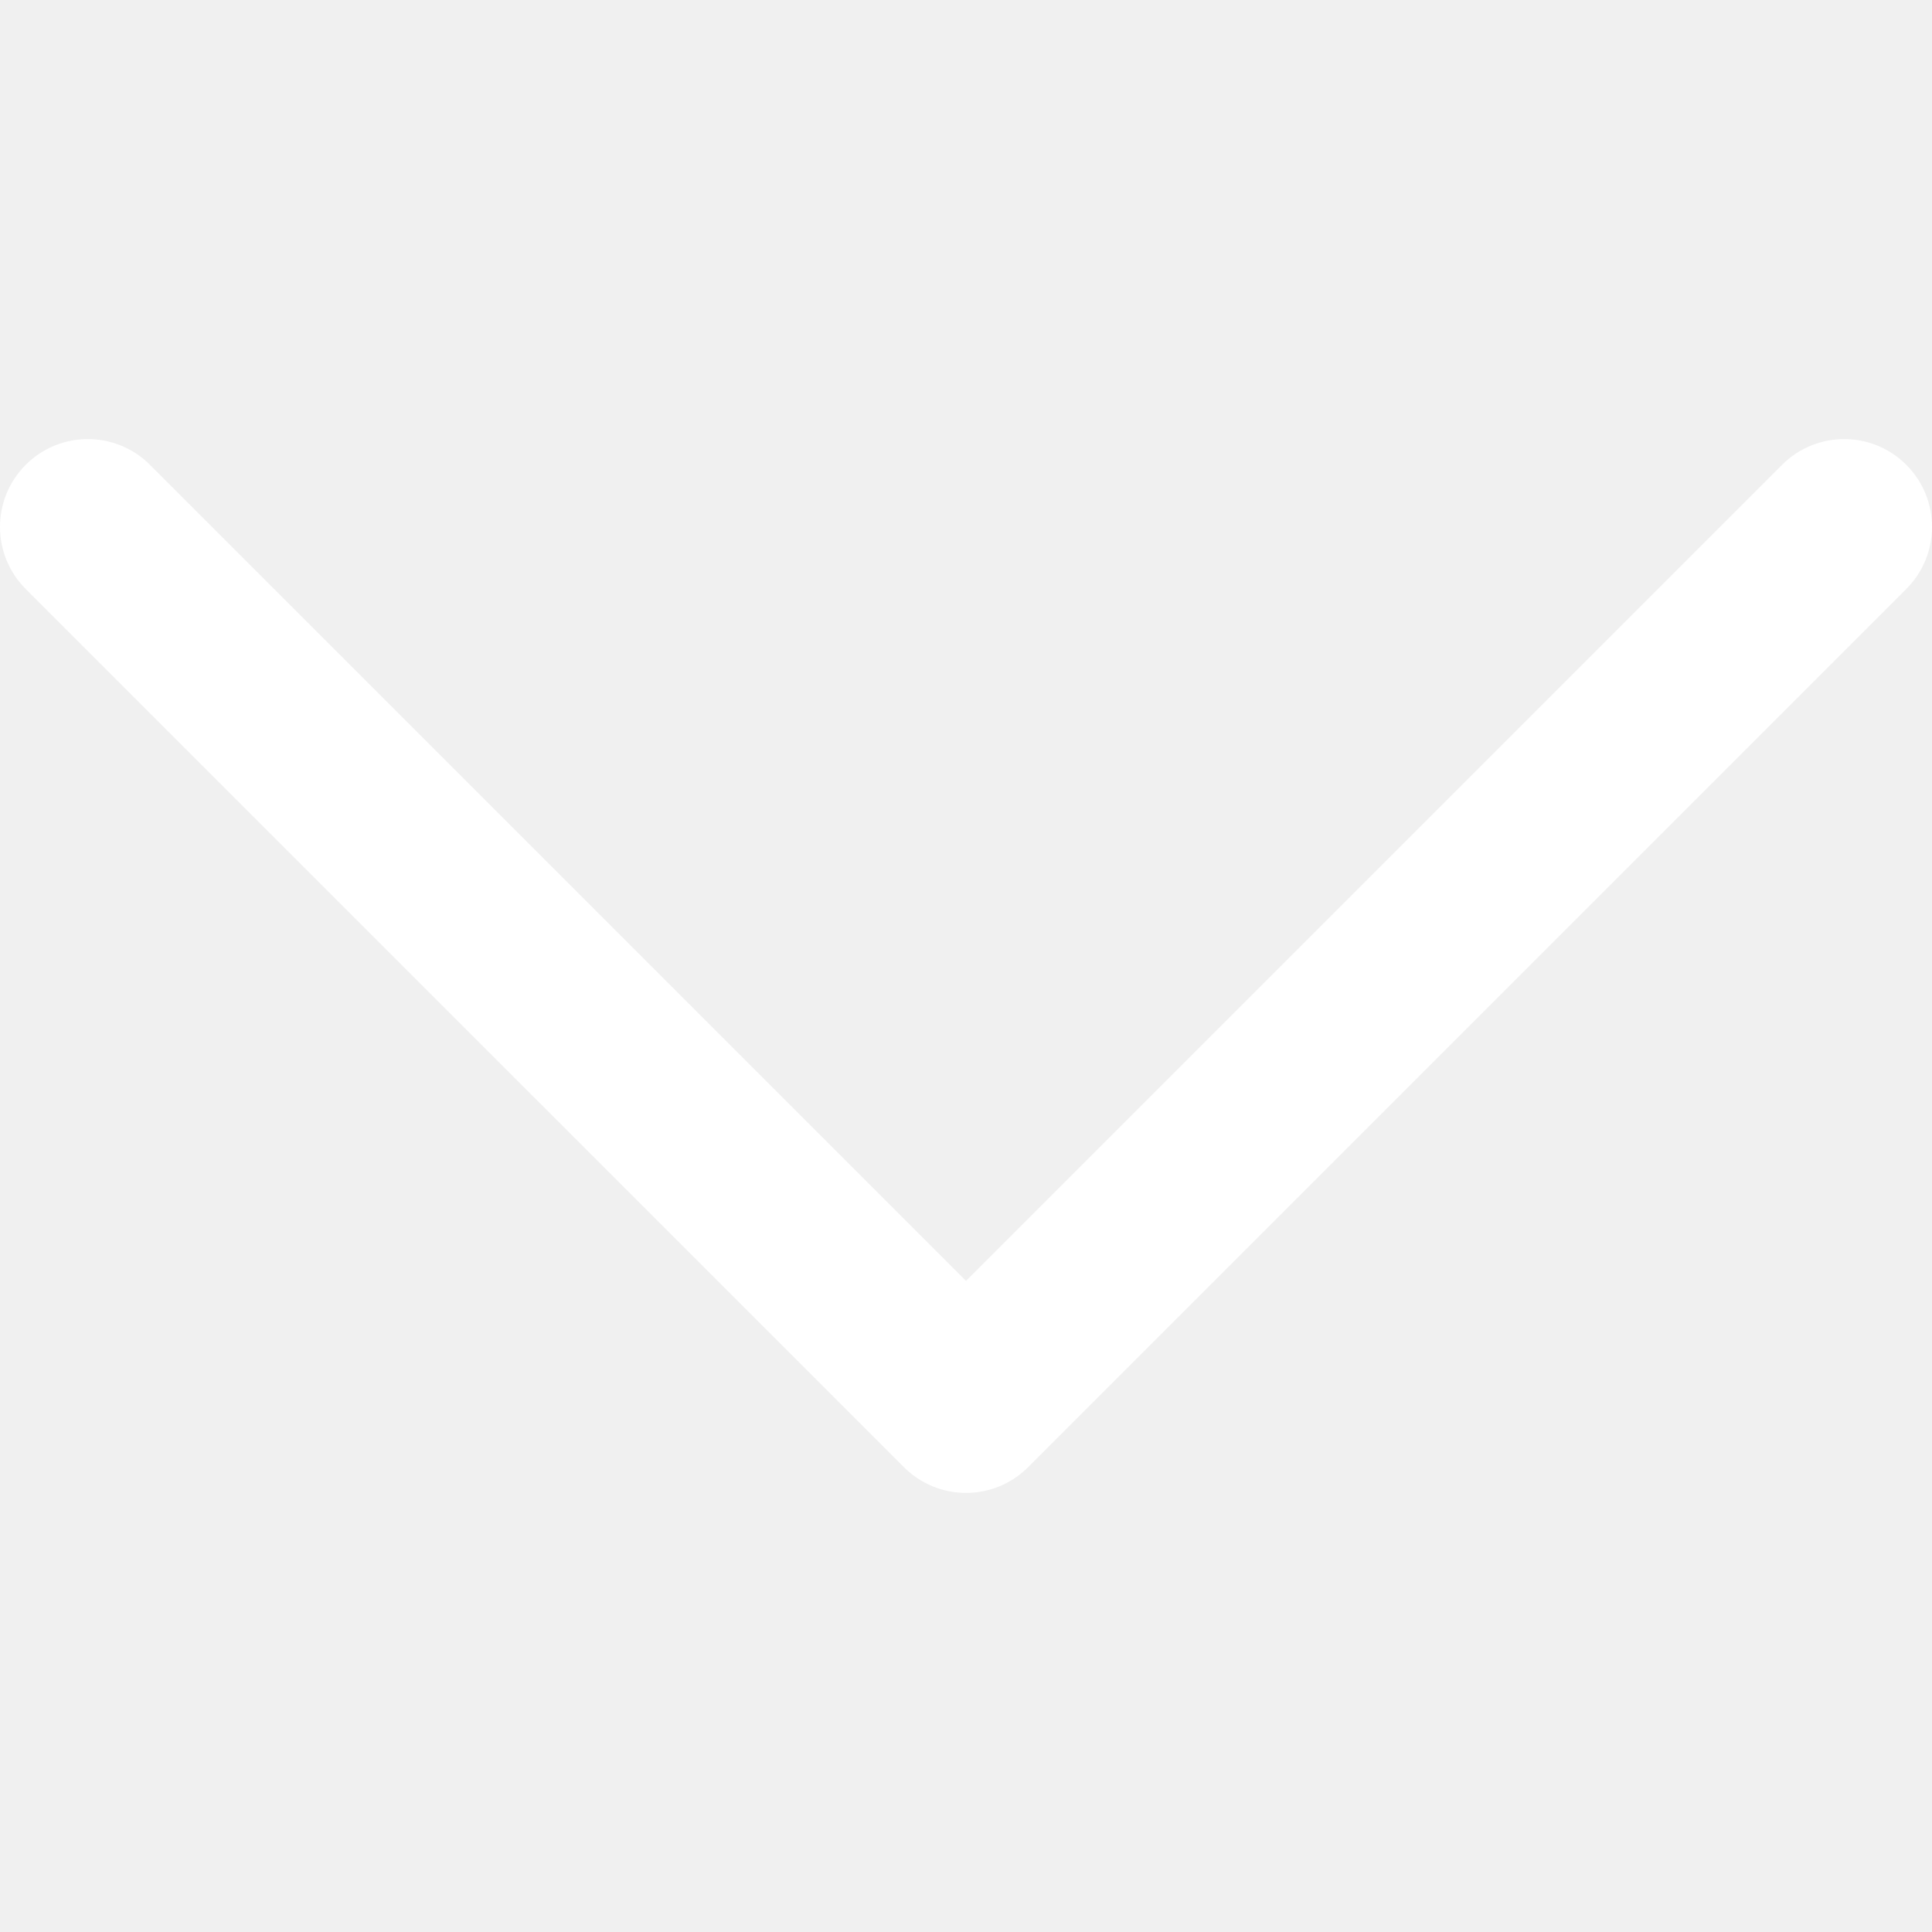
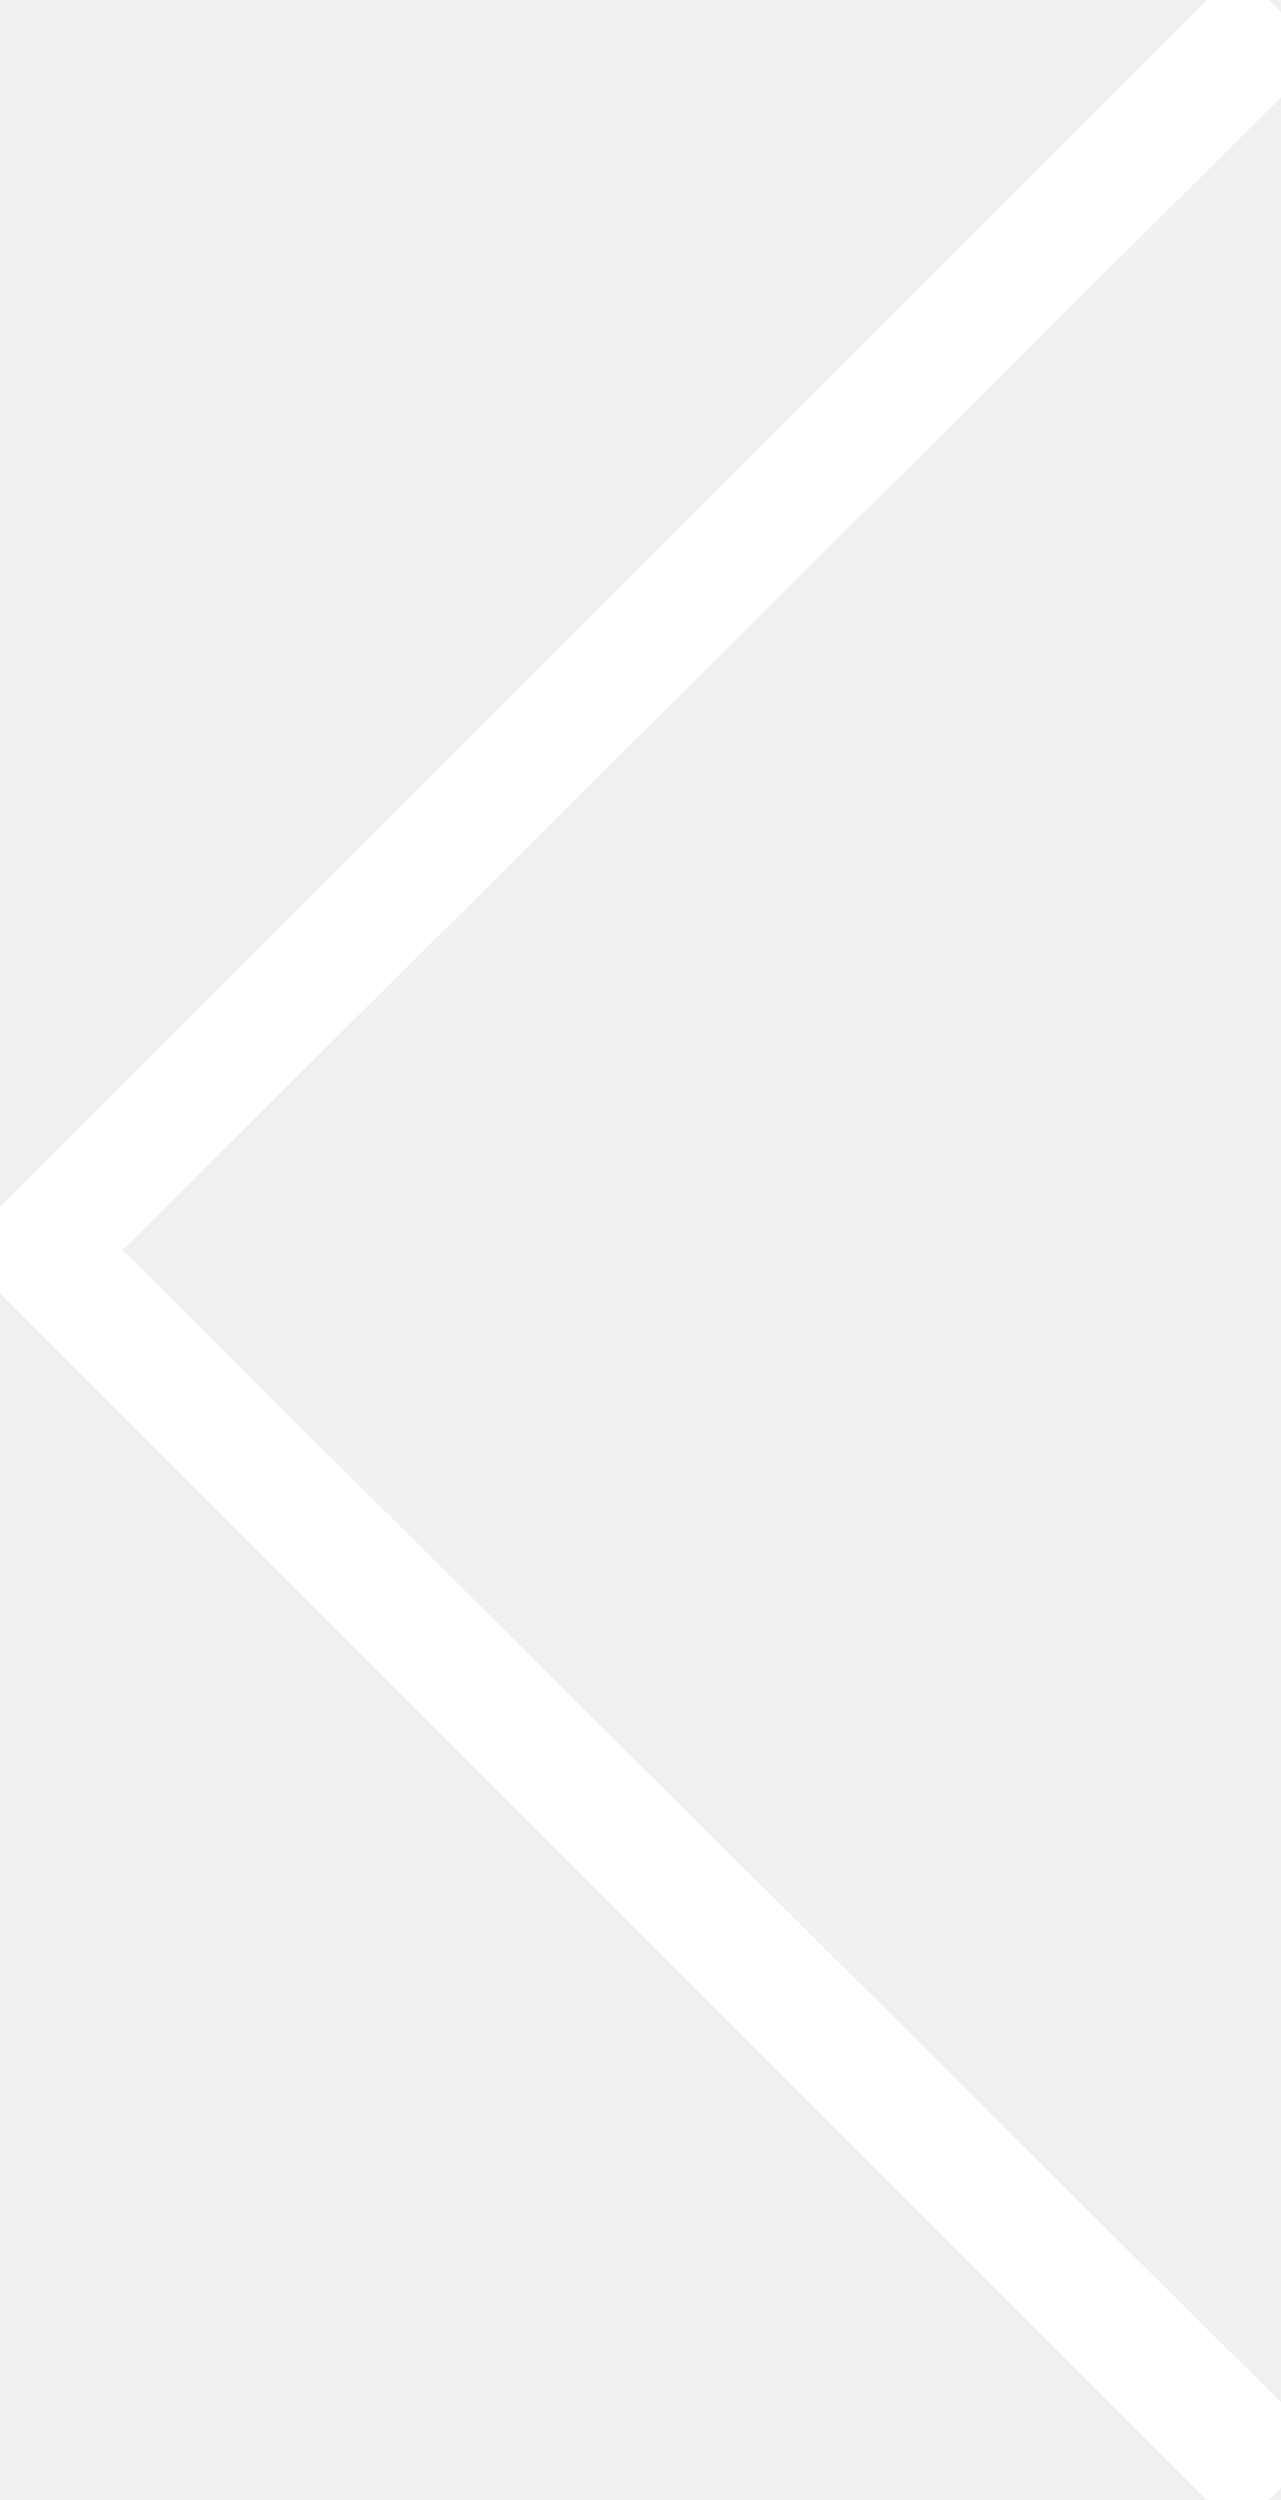
- <svg xmlns="http://www.w3.org/2000/svg" fill="white" height="12px" width="12px" version="1.1" id="Layer_1" viewBox="0 0 330 330" xml:space="preserve">
-   <path id="XMLID_225_" d="M325.607,79.393c-5.857-5.857-15.355-5.858-21.213,0.001l-139.39,139.393L25.607,79.393  c-5.857-5.857-15.355-5.858-21.213,0.001c-5.858,5.858-5.858,15.355,0,21.213l150.004,150c2.813,2.813,6.628,4.393,10.606,4.393  s7.794-1.581,10.606-4.394l149.996-150C331.465,94.749,331.465,85.251,325.607,79.393z" />
+ <svg xmlns="http://www.w3.org/2000/svg" viewBox="0 0 21 41">
+   <path stroke="white" d="M20.3 40.8 0 20.5 20.3.2l.7.7L1.3 20.5 21 40.1z" />
</svg>
